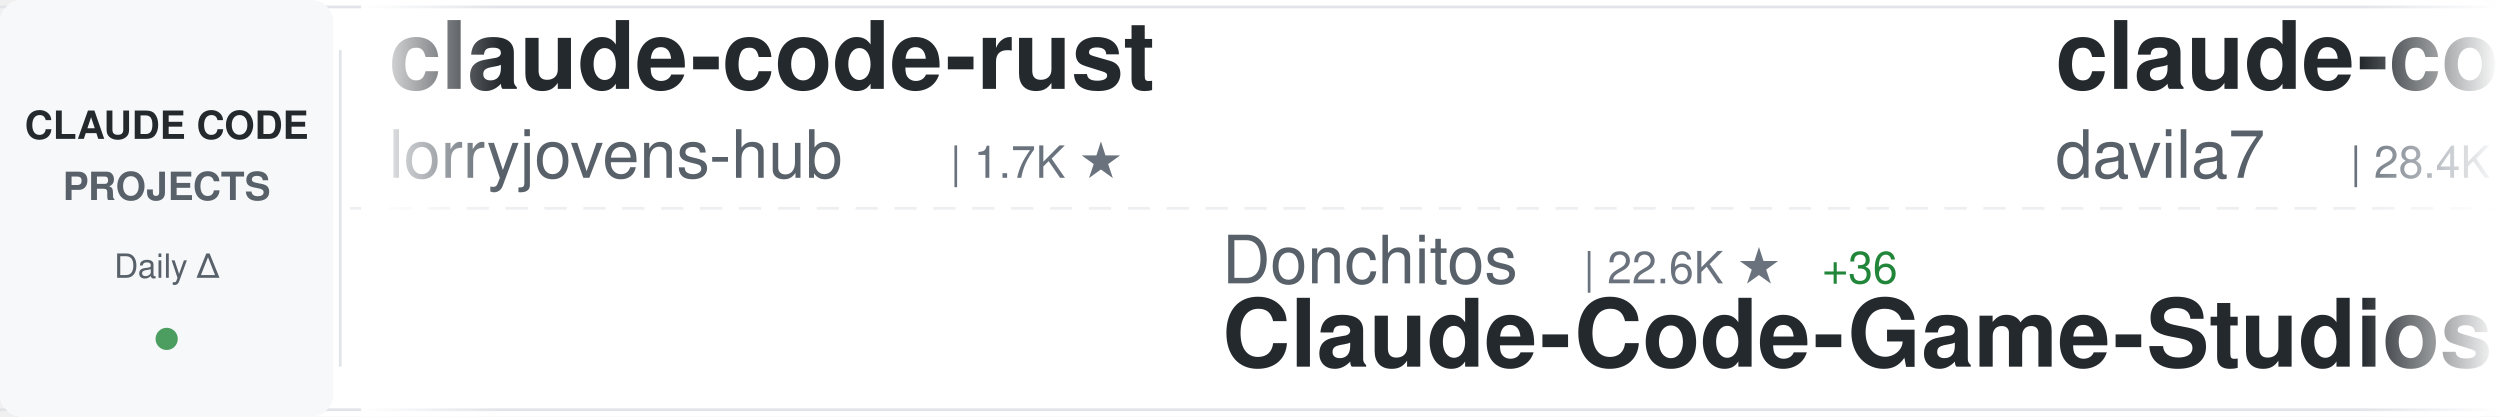
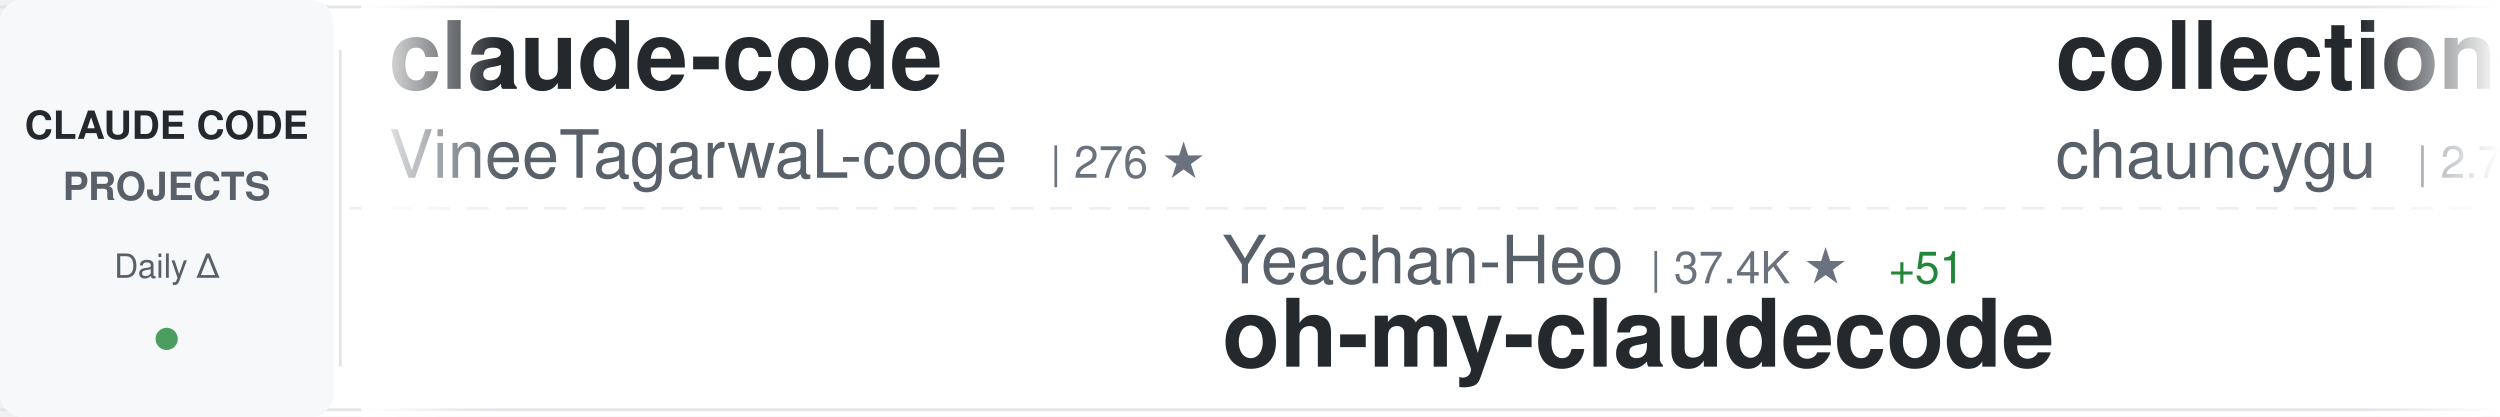
<svg xmlns="http://www.w3.org/2000/svg" width="900" height="150">
  <defs>
    <linearGradient id="awesomeLeftFade" x1="0%" y1="0%" x2="100%" y2="0%">
      <stop offset="0%" style="stop-color:#ffffff;stop-opacity:1" />
      <stop offset="100%" style="stop-color:#ffffff;stop-opacity:0" />
    </linearGradient>
    <linearGradient id="awesomeRightFade" x1="0%" y1="0%" x2="100%" y2="0%">
      <stop offset="0%" style="stop-color:#ffffff;stop-opacity:0" />
      <stop offset="100%" style="stop-color:#ffffff;stop-opacity:1" />
    </linearGradient>
  </defs>
  <rect width="900" height="150" fill="#ffffff" rx="8" />
  <rect x="0" y="2" width="900" height="1" fill="#e1e4e8" />
  <rect x="0" y="147" width="900" height="1" fill="#e1e4e8" />
  <line x1="0" y1="75" x2="900" y2="75" stroke="#e1e4e8" stroke-width="1" stroke-dasharray="8 6" opacity="0.6" />
  <rect x="0" y="0" width="120" height="150" fill="#f6f8fa" rx="8" />
  <text x="60" y="50" font-family="-apple-system, BlinkMacSystemFont, 'Segoe UI', Helvetica, Arial, sans-serif" font-size="14" font-weight="600" fill="#24292e" text-anchor="middle">CLAUDE CODE</text>
  <text x="60" y="72" font-family="-apple-system, BlinkMacSystemFont, 'Segoe UI', Helvetica, Arial, sans-serif" font-size="14" font-weight="600" fill="#586069" text-anchor="middle">PROJECTS</text>
  <text x="60" y="100" font-family="-apple-system, BlinkMacSystemFont, 'Segoe UI', Helvetica, Arial, sans-serif" font-size="12" font-weight="500" fill="#586069" text-anchor="middle">Daily Δ</text>
  <circle cx="60" cy="122" r="4" fill="#22863a" opacity="0.8" />
  <rect x="122" y="18" width="1" height="114" fill="#e1e4e8" />
  <clipPath id="awesomeTickerClip">
    <rect x="130" y="0" width="770" height="150" />
  </clipPath>
  <g clip-path="url(#awesomeTickerClip)">
    <g id="awesomeTickerItems">
      <animateTransform attributeName="transform" attributeType="XML" type="translate" from="0 0" to="-3000 0" dur="54s" repeatCount="indefinite" />
      <g transform="translate(0, 0)">
-         <text x="140" y="32" font-family="-apple-system, BlinkMacSystemFont, 'Segoe UI', Helvetica, Arial, sans-serif" font-size="34" font-weight="600" fill="#24292e">claude-code-rust</text>
-         <text x="140" y="64" font-family="-apple-system, BlinkMacSystemFont, 'Segoe UI', Helvetica, Arial, sans-serif" font-size="24" font-weight="400" fill="#586069">lorryjovens-hub</text>
-         <text x="342" y="64" font-family="-apple-system, BlinkMacSystemFont, 'Segoe UI', Helvetica, Arial, sans-serif" font-size="16" font-weight="500" fill="#6a737d">| 1.7K ★</text>
+         <text x="140" y="32" font-family="-apple-system, BlinkMacSystemFont, 'Segoe UI', Helvetica, Arial, sans-serif" font-size="34" font-weight="600" fill="#24292e">claude-code</text>
+         <text x="140" y="64" font-family="-apple-system, BlinkMacSystemFont, 'Segoe UI', Helvetica, Arial, sans-serif" font-size="24" font-weight="400" fill="#586069">VineeTagarwaL-code</text>
+         <text x="378" y="64" font-family="-apple-system, BlinkMacSystemFont, 'Segoe UI', Helvetica, Arial, sans-serif" font-size="16" font-weight="500" fill="#6a737d">| 276 ★</text>
      </g>
      <g transform="translate(300, 0)">
-         <text x="140" y="102" font-family="-apple-system, BlinkMacSystemFont, 'Segoe UI', Helvetica, Arial, sans-serif" font-size="24" font-weight="400" fill="#586069">Donchitos</text>
-         <text x="270" y="102" font-family="-apple-system, BlinkMacSystemFont, 'Segoe UI', Helvetica, Arial, sans-serif" font-size="16" font-weight="500" fill="#6a737d">| 22.6K ★</text>
-         <text x="356" y="102" font-family="-apple-system, BlinkMacSystemFont, 'Segoe UI', Helvetica, Arial, sans-serif" font-size="16" font-weight="500" fill="#22863a"> +36</text>
-         <text x="140" y="132" font-family="-apple-system, BlinkMacSystemFont, 'Segoe UI', Helvetica, Arial, sans-serif" font-size="34" font-weight="600" fill="#24292e">Claude-Code-Game-Studios</text>
+         <text x="140" y="102" font-family="-apple-system, BlinkMacSystemFont, 'Segoe UI', Helvetica, Arial, sans-serif" font-size="24" font-weight="400" fill="#586069">Yeachan-Heo</text>
+         <text x="294" y="102" font-family="-apple-system, BlinkMacSystemFont, 'Segoe UI', Helvetica, Arial, sans-serif" font-size="16" font-weight="500" fill="#6a737d">| 37.4K ★</text>
+         <text x="380" y="102" font-family="-apple-system, BlinkMacSystemFont, 'Segoe UI', Helvetica, Arial, sans-serif" font-size="16" font-weight="500" fill="#22863a"> +51</text>
+         <text x="140" y="132" font-family="-apple-system, BlinkMacSystemFont, 'Segoe UI', Helvetica, Arial, sans-serif" font-size="34" font-weight="600" fill="#24292e">oh-my-claudecode</text>
      </g>
      <g transform="translate(600, 0)">
-         <text x="140" y="32" font-family="-apple-system, BlinkMacSystemFont, 'Segoe UI', Helvetica, Arial, sans-serif" font-size="34" font-weight="600" fill="#24292e">claude-code-templates</text>
-         <text x="140" y="64" font-family="-apple-system, BlinkMacSystemFont, 'Segoe UI', Helvetica, Arial, sans-serif" font-size="24" font-weight="400" fill="#586069">davila7</text>
-         <text x="246" y="64" font-family="-apple-system, BlinkMacSystemFont, 'Segoe UI', Helvetica, Arial, sans-serif" font-size="16" font-weight="500" fill="#6a737d">| 28.4K ★</text>
-         <text x="332" y="64" font-family="-apple-system, BlinkMacSystemFont, 'Segoe UI', Helvetica, Arial, sans-serif" font-size="16" font-weight="500" fill="#22863a"> +17</text>
+         <text x="140" y="32" font-family="-apple-system, BlinkMacSystemFont, 'Segoe UI', Helvetica, Arial, sans-serif" font-size="34" font-weight="600" fill="#24292e">collection-claude-code-s...</text>
+         <text x="140" y="64" font-family="-apple-system, BlinkMacSystemFont, 'Segoe UI', Helvetica, Arial, sans-serif" font-size="24" font-weight="400" fill="#586069">chauncygu</text>
+         <text x="270" y="64" font-family="-apple-system, BlinkMacSystemFont, 'Segoe UI', Helvetica, Arial, sans-serif" font-size="16" font-weight="500" fill="#6a737d">| 2.7K ★</text>
+         <text x="347" y="64" font-family="-apple-system, BlinkMacSystemFont, 'Segoe UI', Helvetica, Arial, sans-serif" font-size="16" font-weight="500" fill="#22863a"> +4</text>
      </g>
      <g transform="translate(900, 0)">
-         <text x="140" y="102" font-family="-apple-system, BlinkMacSystemFont, 'Segoe UI', Helvetica, Arial, sans-serif" font-size="24" font-weight="400" fill="#586069">jeremylongshore</text>
-         <text x="342" y="102" font-family="-apple-system, BlinkMacSystemFont, 'Segoe UI', Helvetica, Arial, sans-serif" font-size="16" font-weight="500" fill="#6a737d">| 2.5K ★</text>
-         <text x="419" y="102" font-family="-apple-system, BlinkMacSystemFont, 'Segoe UI', Helvetica, Arial, sans-serif" font-size="16" font-weight="500" fill="#22863a"> +4</text>
-         <text x="140" y="132" font-family="-apple-system, BlinkMacSystemFont, 'Segoe UI', Helvetica, Arial, sans-serif" font-size="34" font-weight="600" fill="#24292e">claude-code-plugins-plus...</text>
+         <text x="140" y="102" font-family="-apple-system, BlinkMacSystemFont, 'Segoe UI', Helvetica, Arial, sans-serif" font-size="24" font-weight="400" fill="#586069">ChrisWiles</text>
+         <text x="282" y="102" font-family="-apple-system, BlinkMacSystemFont, 'Segoe UI', Helvetica, Arial, sans-serif" font-size="16" font-weight="500" fill="#6a737d">| 6.0K ★</text>
+         <text x="140" y="132" font-family="-apple-system, BlinkMacSystemFont, 'Segoe UI', Helvetica, Arial, sans-serif" font-size="34" font-weight="600" fill="#24292e">claude-code-showcase</text>
      </g>
      <g transform="translate(1200, 0)">
-         <text x="140" y="32" font-family="-apple-system, BlinkMacSystemFont, 'Segoe UI', Helvetica, Arial, sans-serif" font-size="34" font-weight="600" fill="#24292e">claude-code</text>
-         <text x="140" y="64" font-family="-apple-system, BlinkMacSystemFont, 'Segoe UI', Helvetica, Arial, sans-serif" font-size="24" font-weight="400" fill="#586069">xorespesp</text>
-         <text x="270" y="64" font-family="-apple-system, BlinkMacSystemFont, 'Segoe UI', Helvetica, Arial, sans-serif" font-size="16" font-weight="500" fill="#6a737d">| 228 ★</text>
+         <text x="140" y="32" font-family="-apple-system, BlinkMacSystemFont, 'Segoe UI', Helvetica, Arial, sans-serif" font-size="34" font-weight="600" fill="#24292e">claude_codex_bridge</text>
+         <text x="140" y="64" font-family="-apple-system, BlinkMacSystemFont, 'Segoe UI', Helvetica, Arial, sans-serif" font-size="24" font-weight="400" fill="#586069">SeemSeam</text>
+         <text x="258" y="64" font-family="-apple-system, BlinkMacSystemFont, 'Segoe UI', Helvetica, Arial, sans-serif" font-size="16" font-weight="500" fill="#6a737d">| 3.2K ★</text>
+         <text x="335" y="64" font-family="-apple-system, BlinkMacSystemFont, 'Segoe UI', Helvetica, Arial, sans-serif" font-size="16" font-weight="500" fill="#22863a"> +8</text>
      </g>
      <g transform="translate(1500, 0)">
-         <text x="140" y="102" font-family="-apple-system, BlinkMacSystemFont, 'Segoe UI', Helvetica, Arial, sans-serif" font-size="24" font-weight="400" fill="#586069">Pimzino</text>
-         <text x="246" y="102" font-family="-apple-system, BlinkMacSystemFont, 'Segoe UI', Helvetica, Arial, sans-serif" font-size="16" font-weight="500" fill="#6a737d">| 3.8K ★</text>
-         <text x="323" y="102" font-family="-apple-system, BlinkMacSystemFont, 'Segoe UI', Helvetica, Arial, sans-serif" font-size="16" font-weight="500" fill="#22863a"> +1</text>
-         <text x="140" y="132" font-family="-apple-system, BlinkMacSystemFont, 'Segoe UI', Helvetica, Arial, sans-serif" font-size="34" font-weight="600" fill="#24292e">claude-code-spec-workflo...</text>
+         <text x="140" y="102" font-family="-apple-system, BlinkMacSystemFont, 'Segoe UI', Helvetica, Arial, sans-serif" font-size="24" font-weight="400" fill="#586069">oboard</text>
+         <text x="234" y="102" font-family="-apple-system, BlinkMacSystemFont, 'Segoe UI', Helvetica, Arial, sans-serif" font-size="16" font-weight="500" fill="#6a737d">| 3.2K ★</text>
+         <text x="311" y="102" font-family="-apple-system, BlinkMacSystemFont, 'Segoe UI', Helvetica, Arial, sans-serif" font-size="16" font-weight="500" fill="#22863a"> +1</text>
+         <text x="140" y="132" font-family="-apple-system, BlinkMacSystemFont, 'Segoe UI', Helvetica, Arial, sans-serif" font-size="34" font-weight="600" fill="#24292e">claude-code-rev</text>
      </g>
      <g transform="translate(1800, 0)">
-         <text x="140" y="32" font-family="-apple-system, BlinkMacSystemFont, 'Segoe UI', Helvetica, Arial, sans-serif" font-size="34" font-weight="600" fill="#24292e">learn-claude-code</text>
-         <text x="140" y="64" font-family="-apple-system, BlinkMacSystemFont, 'Segoe UI', Helvetica, Arial, sans-serif" font-size="24" font-weight="400" fill="#586069">shareAI-lab</text>
-         <text x="294" y="64" font-family="-apple-system, BlinkMacSystemFont, 'Segoe UI', Helvetica, Arial, sans-serif" font-size="16" font-weight="500" fill="#6a737d">| 69.7K ★</text>
-         <text x="380" y="64" font-family="-apple-system, BlinkMacSystemFont, 'Segoe UI', Helvetica, Arial, sans-serif" font-size="16" font-weight="500" fill="#22863a"> +148</text>
+         <text x="140" y="32" font-family="-apple-system, BlinkMacSystemFont, 'Segoe UI', Helvetica, Arial, sans-serif" font-size="34" font-weight="600" fill="#24292e">claude-code-guide</text>
+         <text x="140" y="64" font-family="-apple-system, BlinkMacSystemFont, 'Segoe UI', Helvetica, Arial, sans-serif" font-size="24" font-weight="400" fill="#586069">Cranot</text>
+         <text x="234" y="64" font-family="-apple-system, BlinkMacSystemFont, 'Segoe UI', Helvetica, Arial, sans-serif" font-size="16" font-weight="500" fill="#6a737d">| 2.8K ★</text>
+         <text x="311" y="64" font-family="-apple-system, BlinkMacSystemFont, 'Segoe UI', Helvetica, Arial, sans-serif" font-size="16" font-weight="500" fill="#22863a"> +3</text>
      </g>
      <g transform="translate(2100, 0)">
-         <text x="140" y="102" font-family="-apple-system, BlinkMacSystemFont, 'Segoe UI', Helvetica, Arial, sans-serif" font-size="24" font-weight="400" fill="#586069">VineeTagarwaL-code</text>
-         <text x="378" y="102" font-family="-apple-system, BlinkMacSystemFont, 'Segoe UI', Helvetica, Arial, sans-serif" font-size="16" font-weight="500" fill="#6a737d">| 276 ★</text>
-         <text x="140" y="132" font-family="-apple-system, BlinkMacSystemFont, 'Segoe UI', Helvetica, Arial, sans-serif" font-size="34" font-weight="600" fill="#24292e">claude-code</text>
+         <text x="140" y="102" font-family="-apple-system, BlinkMacSystemFont, 'Segoe UI', Helvetica, Arial, sans-serif" font-size="24" font-weight="400" fill="#586069">darcyegb</text>
+         <text x="258" y="102" font-family="-apple-system, BlinkMacSystemFont, 'Segoe UI', Helvetica, Arial, sans-serif" font-size="16" font-weight="500" fill="#6a737d">| 742 ★</text>
+         <text x="140" y="132" font-family="-apple-system, BlinkMacSystemFont, 'Segoe UI', Helvetica, Arial, sans-serif" font-size="34" font-weight="600" fill="#24292e">ClaudeCodeAgents</text>
      </g>
      <g transform="translate(2400, 0)">
        <text x="140" y="32" font-family="-apple-system, BlinkMacSystemFont, 'Segoe UI', Helvetica, Arial, sans-serif" font-size="34" font-weight="600" fill="#24292e">claude-code</text>
-         <text x="140" y="64" font-family="-apple-system, BlinkMacSystemFont, 'Segoe UI', Helvetica, Arial, sans-serif" font-size="24" font-weight="400" fill="#586069">Onewon</text>
-         <text x="234" y="64" font-family="-apple-system, BlinkMacSystemFont, 'Segoe UI', Helvetica, Arial, sans-serif" font-size="16" font-weight="500" fill="#6a737d">| 182 ★</text>
+         <text x="140" y="64" font-family="-apple-system, BlinkMacSystemFont, 'Segoe UI', Helvetica, Arial, sans-serif" font-size="24" font-weight="400" fill="#586069">codeaashu</text>
+         <text x="270" y="64" font-family="-apple-system, BlinkMacSystemFont, 'Segoe UI', Helvetica, Arial, sans-serif" font-size="16" font-weight="500" fill="#6a737d">| 3.1K ★</text>
+         <text x="347" y="64" font-family="-apple-system, BlinkMacSystemFont, 'Segoe UI', Helvetica, Arial, sans-serif" font-size="16" font-weight="500" fill="#22863a"> +7</text>
      </g>
      <g transform="translate(2700, 0)">
-         <text x="140" y="102" font-family="-apple-system, BlinkMacSystemFont, 'Segoe UI', Helvetica, Arial, sans-serif" font-size="24" font-weight="400" fill="#586069">RichardAtCT</text>
-         <text x="294" y="102" font-family="-apple-system, BlinkMacSystemFont, 'Segoe UI', Helvetica, Arial, sans-serif" font-size="16" font-weight="500" fill="#6a737d">| 2.7K ★</text>
-         <text x="371" y="102" font-family="-apple-system, BlinkMacSystemFont, 'Segoe UI', Helvetica, Arial, sans-serif" font-size="16" font-weight="500" fill="#22863a"> +2</text>
-         <text x="140" y="132" font-family="-apple-system, BlinkMacSystemFont, 'Segoe UI', Helvetica, Arial, sans-serif" font-size="34" font-weight="600" fill="#24292e">claude-code-telegram</text>
+         <text x="140" y="102" font-family="-apple-system, BlinkMacSystemFont, 'Segoe UI', Helvetica, Arial, sans-serif" font-size="24" font-weight="400" fill="#586069">ykdojo</text>
+         <text x="234" y="102" font-family="-apple-system, BlinkMacSystemFont, 'Segoe UI', Helvetica, Arial, sans-serif" font-size="16" font-weight="500" fill="#6a737d">| 9.0K ★</text>
+         <text x="311" y="102" font-family="-apple-system, BlinkMacSystemFont, 'Segoe UI', Helvetica, Arial, sans-serif" font-size="16" font-weight="500" fill="#22863a"> +10</text>
+         <text x="140" y="132" font-family="-apple-system, BlinkMacSystemFont, 'Segoe UI', Helvetica, Arial, sans-serif" font-size="34" font-weight="600" fill="#24292e">claude-code-tips</text>
      </g>
      <g transform="translate(3000, 0)">
-         <text x="140" y="32" font-family="-apple-system, BlinkMacSystemFont, 'Segoe UI', Helvetica, Arial, sans-serif" font-size="34" font-weight="600" fill="#24292e">claude-code-rust</text>
-         <text x="140" y="64" font-family="-apple-system, BlinkMacSystemFont, 'Segoe UI', Helvetica, Arial, sans-serif" font-size="24" font-weight="400" fill="#586069">lorryjovens-hub</text>
-         <text x="342" y="64" font-family="-apple-system, BlinkMacSystemFont, 'Segoe UI', Helvetica, Arial, sans-serif" font-size="16" font-weight="500" fill="#6a737d">| 1.7K ★</text>
+         <text x="140" y="32" font-family="-apple-system, BlinkMacSystemFont, 'Segoe UI', Helvetica, Arial, sans-serif" font-size="34" font-weight="600" fill="#24292e">claude-code</text>
+         <text x="140" y="64" font-family="-apple-system, BlinkMacSystemFont, 'Segoe UI', Helvetica, Arial, sans-serif" font-size="24" font-weight="400" fill="#586069">VineeTagarwaL-code</text>
+         <text x="378" y="64" font-family="-apple-system, BlinkMacSystemFont, 'Segoe UI', Helvetica, Arial, sans-serif" font-size="16" font-weight="500" fill="#6a737d">| 276 ★</text>
      </g>
      <g transform="translate(3300, 0)">
-         <text x="140" y="102" font-family="-apple-system, BlinkMacSystemFont, 'Segoe UI', Helvetica, Arial, sans-serif" font-size="24" font-weight="400" fill="#586069">Donchitos</text>
-         <text x="270" y="102" font-family="-apple-system, BlinkMacSystemFont, 'Segoe UI', Helvetica, Arial, sans-serif" font-size="16" font-weight="500" fill="#6a737d">| 22.6K ★</text>
-         <text x="356" y="102" font-family="-apple-system, BlinkMacSystemFont, 'Segoe UI', Helvetica, Arial, sans-serif" font-size="16" font-weight="500" fill="#22863a"> +36</text>
-         <text x="140" y="132" font-family="-apple-system, BlinkMacSystemFont, 'Segoe UI', Helvetica, Arial, sans-serif" font-size="34" font-weight="600" fill="#24292e">Claude-Code-Game-Studios</text>
+         <text x="140" y="102" font-family="-apple-system, BlinkMacSystemFont, 'Segoe UI', Helvetica, Arial, sans-serif" font-size="24" font-weight="400" fill="#586069">Yeachan-Heo</text>
+         <text x="294" y="102" font-family="-apple-system, BlinkMacSystemFont, 'Segoe UI', Helvetica, Arial, sans-serif" font-size="16" font-weight="500" fill="#6a737d">| 37.4K ★</text>
+         <text x="380" y="102" font-family="-apple-system, BlinkMacSystemFont, 'Segoe UI', Helvetica, Arial, sans-serif" font-size="16" font-weight="500" fill="#22863a"> +51</text>
+         <text x="140" y="132" font-family="-apple-system, BlinkMacSystemFont, 'Segoe UI', Helvetica, Arial, sans-serif" font-size="34" font-weight="600" fill="#24292e">oh-my-claudecode</text>
      </g>
      <g transform="translate(3600, 0)">
-         <text x="140" y="32" font-family="-apple-system, BlinkMacSystemFont, 'Segoe UI', Helvetica, Arial, sans-serif" font-size="34" font-weight="600" fill="#24292e">claude-code-templates</text>
-         <text x="140" y="64" font-family="-apple-system, BlinkMacSystemFont, 'Segoe UI', Helvetica, Arial, sans-serif" font-size="24" font-weight="400" fill="#586069">davila7</text>
-         <text x="246" y="64" font-family="-apple-system, BlinkMacSystemFont, 'Segoe UI', Helvetica, Arial, sans-serif" font-size="16" font-weight="500" fill="#6a737d">| 28.4K ★</text>
-         <text x="332" y="64" font-family="-apple-system, BlinkMacSystemFont, 'Segoe UI', Helvetica, Arial, sans-serif" font-size="16" font-weight="500" fill="#22863a"> +17</text>
+         <text x="140" y="32" font-family="-apple-system, BlinkMacSystemFont, 'Segoe UI', Helvetica, Arial, sans-serif" font-size="34" font-weight="600" fill="#24292e">collection-claude-code-s...</text>
+         <text x="140" y="64" font-family="-apple-system, BlinkMacSystemFont, 'Segoe UI', Helvetica, Arial, sans-serif" font-size="24" font-weight="400" fill="#586069">chauncygu</text>
+         <text x="270" y="64" font-family="-apple-system, BlinkMacSystemFont, 'Segoe UI', Helvetica, Arial, sans-serif" font-size="16" font-weight="500" fill="#6a737d">| 2.7K ★</text>
+         <text x="347" y="64" font-family="-apple-system, BlinkMacSystemFont, 'Segoe UI', Helvetica, Arial, sans-serif" font-size="16" font-weight="500" fill="#22863a"> +4</text>
      </g>
      <g transform="translate(3900, 0)">
-         <text x="140" y="102" font-family="-apple-system, BlinkMacSystemFont, 'Segoe UI', Helvetica, Arial, sans-serif" font-size="24" font-weight="400" fill="#586069">jeremylongshore</text>
-         <text x="342" y="102" font-family="-apple-system, BlinkMacSystemFont, 'Segoe UI', Helvetica, Arial, sans-serif" font-size="16" font-weight="500" fill="#6a737d">| 2.5K ★</text>
-         <text x="419" y="102" font-family="-apple-system, BlinkMacSystemFont, 'Segoe UI', Helvetica, Arial, sans-serif" font-size="16" font-weight="500" fill="#22863a"> +4</text>
-         <text x="140" y="132" font-family="-apple-system, BlinkMacSystemFont, 'Segoe UI', Helvetica, Arial, sans-serif" font-size="34" font-weight="600" fill="#24292e">claude-code-plugins-plus...</text>
+         <text x="140" y="102" font-family="-apple-system, BlinkMacSystemFont, 'Segoe UI', Helvetica, Arial, sans-serif" font-size="24" font-weight="400" fill="#586069">ChrisWiles</text>
+         <text x="282" y="102" font-family="-apple-system, BlinkMacSystemFont, 'Segoe UI', Helvetica, Arial, sans-serif" font-size="16" font-weight="500" fill="#6a737d">| 6.0K ★</text>
+         <text x="140" y="132" font-family="-apple-system, BlinkMacSystemFont, 'Segoe UI', Helvetica, Arial, sans-serif" font-size="34" font-weight="600" fill="#24292e">claude-code-showcase</text>
      </g>
    </g>
  </g>
  <rect x="130" y="0" width="50" height="150" fill="url(#awesomeLeftFade)" />
  <rect x="850" y="0" width="50" height="150" fill="url(#awesomeRightFade)" />
</svg>
